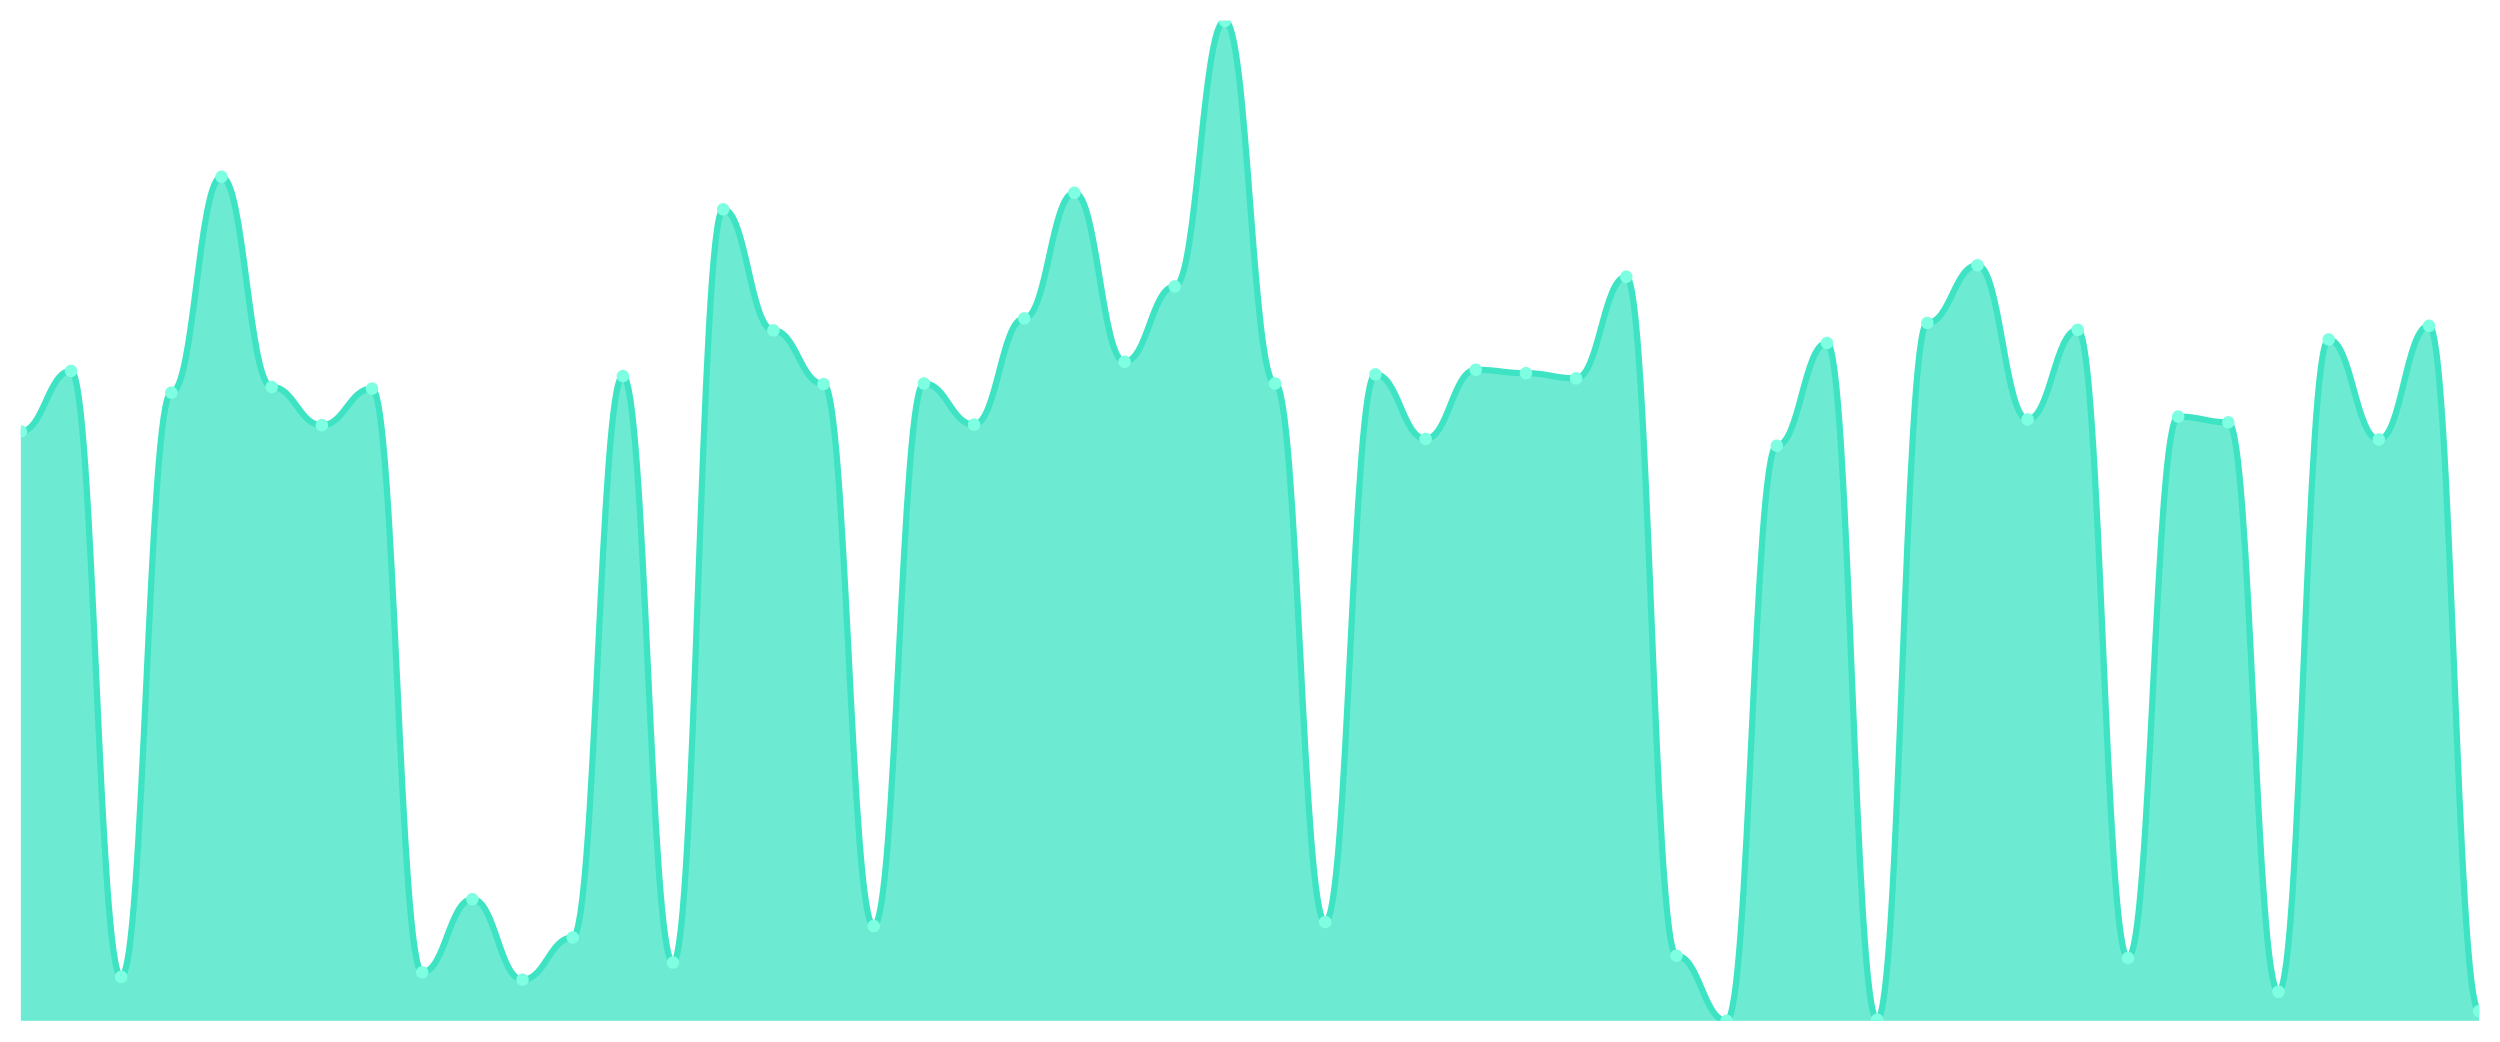
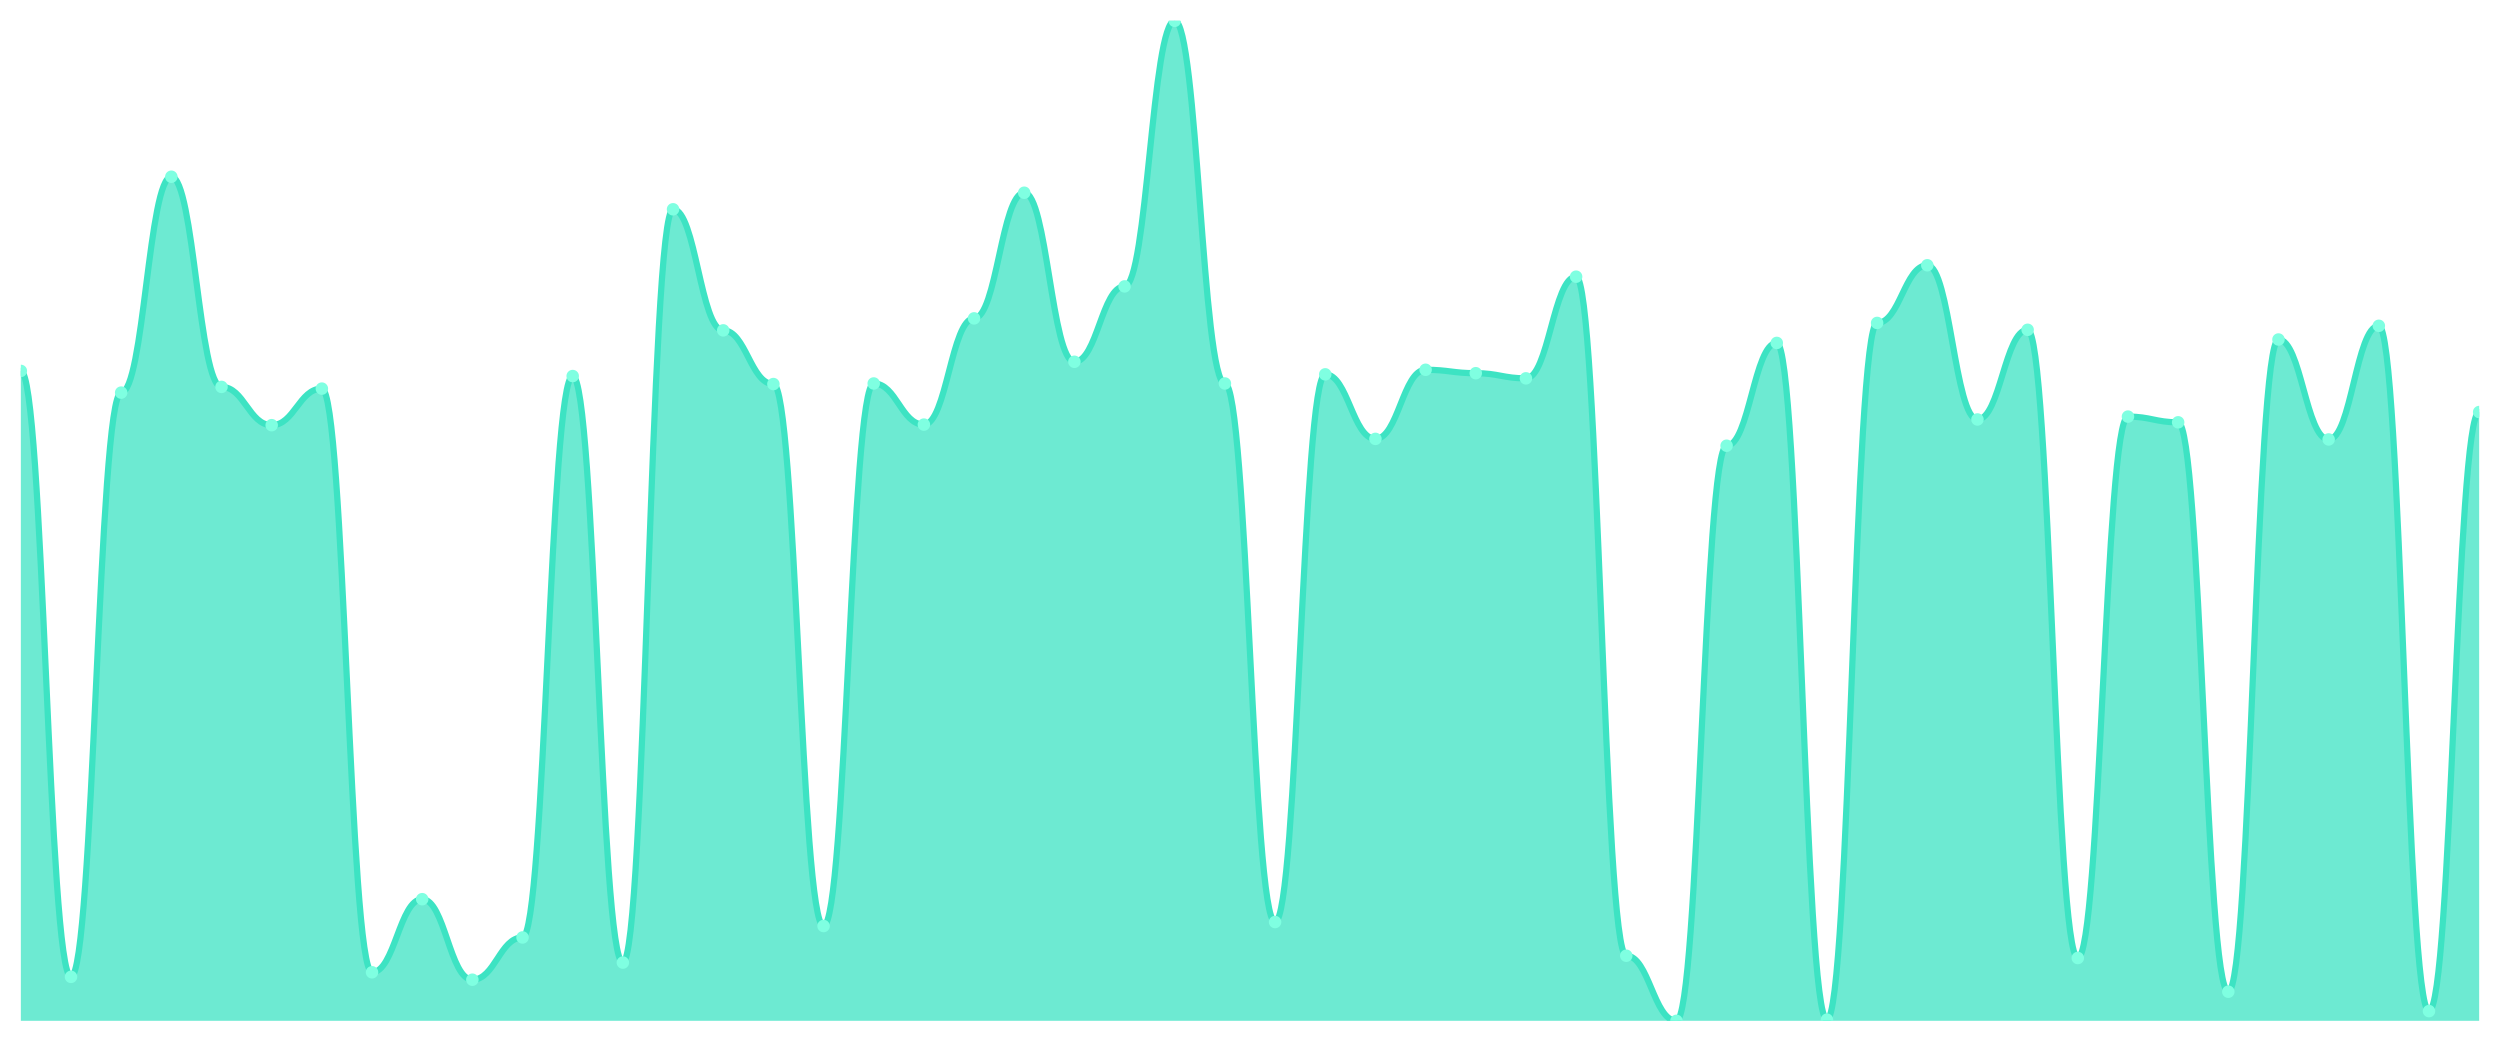
<svg xmlns="http://www.w3.org/2000/svg" viewBox="0 0 1200 500" width="1200" height="500">
  <defs>
    <clipPath id="c">
      <rect x="10" y="10" width="1180" height="480" />
    </clipPath>
  </defs>
  <rect width="1200" height="500" fill="none" />
  <g clip-path="url(#c)">
-     <path d="M 10,490 L 10,207.099 C 20.837,207.099 23.245,178.041 34.082,178.041 C 44.918,178.041 47.327,468.892 58.163,468.892 C 69,468.892 71.408,188.458 82.245,188.458 C 93.082,188.458 95.49,84.837 106.327,84.837 C 117.163,84.837 119.571,185.717 130.408,185.717 C 141.245,185.717 143.653,204.083 154.49,204.083 C 165.327,204.083 167.735,186.539 178.571,186.539 C 189.408,186.539 191.816,466.699 202.653,466.699 C 213.49,466.699 215.898,431.611 226.735,431.611 C 237.571,431.611 239.98,470.263 250.816,470.263 C 261.653,470.263 264.061,449.977 274.898,449.977 C 285.735,449.977 288.143,180.508 298.98,180.508 C 309.816,180.508 312.224,462.039 323.061,462.039 C 333.898,462.039 336.306,100.463 347.143,100.463 C 357.98,100.463 360.388,158.578 371.224,158.578 C 382.061,158.578 384.469,184.346 395.306,184.346 C 406.143,184.346 408.551,444.495 419.388,444.495 C 430.224,444.495 432.633,184.072 443.469,184.072 C 454.306,184.072 456.714,203.809 467.551,203.809 C 478.388,203.809 480.796,152.821 491.633,152.821 C 502.469,152.821 504.878,92.513 515.714,92.513 C 526.551,92.513 528.959,173.655 539.796,173.655 C 550.633,173.655 553.041,137.47 563.878,137.47 C 574.714,137.47 577.122,10 587.959,10 C 598.796,10 601.204,184.072 612.041,184.072 C 622.878,184.072 625.286,442.576 636.122,442.576 C 646.959,442.576 649.367,179.686 660.204,179.686 C 671.041,179.686 673.449,210.662 684.286,210.662 C 695.122,210.662 697.531,177.493 708.367,177.493 C 719.204,177.493 721.612,179.138 732.449,179.138 C 743.286,179.138 745.694,181.605 756.531,181.605 C 767.367,181.605 769.776,132.81 780.612,132.81 C 791.449,132.81 793.857,458.749 804.694,458.749 C 815.531,458.749 817.939,490 828.776,490 C 839.612,490 842.02,213.952 852.857,213.952 C 863.694,213.952 866.102,164.609 876.939,164.609 C 887.776,164.609 890.184,489.452 901.02,489.452 C 911.857,489.452 914.265,155.014 925.102,155.014 C 935.939,155.014 938.347,127.327 949.184,127.327 C 960.02,127.327 962.429,201.342 973.265,201.342 C 984.102,201.342 986.51,158.304 997.347,158.304 C 1008.184,158.304 1010.592,459.846 1021.429,459.846 C 1032.265,459.846 1034.673,199.971 1045.51,199.971 C 1056.347,199.971 1058.755,202.713 1069.592,202.713 C 1080.429,202.713 1082.837,476.019 1093.673,476.019 C 1104.51,476.019 1106.918,162.964 1117.755,162.964 C 1128.592,162.964 1131,210.937 1141.837,210.937 C 1152.673,210.937 1155.082,156.385 1165.918,156.385 C 1176.755,156.385 1179.163,485.34 1190,485.34 L 1190,490 Z" fill="rgba(61,227,195,0.75)" />
-     <path d="M 10,207.099 C 20.837,207.099 23.245,178.041 34.082,178.041 C 44.918,178.041 47.327,468.892 58.163,468.892 C 69,468.892 71.408,188.458 82.245,188.458 C 93.082,188.458 95.49,84.837 106.327,84.837 C 117.163,84.837 119.571,185.717 130.408,185.717 C 141.245,185.717 143.653,204.083 154.49,204.083 C 165.327,204.083 167.735,186.539 178.571,186.539 C 189.408,186.539 191.816,466.699 202.653,466.699 C 213.49,466.699 215.898,431.611 226.735,431.611 C 237.571,431.611 239.98,470.263 250.816,470.263 C 261.653,470.263 264.061,449.977 274.898,449.977 C 285.735,449.977 288.143,180.508 298.98,180.508 C 309.816,180.508 312.224,462.039 323.061,462.039 C 333.898,462.039 336.306,100.463 347.143,100.463 C 357.98,100.463 360.388,158.578 371.224,158.578 C 382.061,158.578 384.469,184.346 395.306,184.346 C 406.143,184.346 408.551,444.495 419.388,444.495 C 430.224,444.495 432.633,184.072 443.469,184.072 C 454.306,184.072 456.714,203.809 467.551,203.809 C 478.388,203.809 480.796,152.821 491.633,152.821 C 502.469,152.821 504.878,92.513 515.714,92.513 C 526.551,92.513 528.959,173.655 539.796,173.655 C 550.633,173.655 553.041,137.47 563.878,137.47 C 574.714,137.47 577.122,10 587.959,10 C 598.796,10 601.204,184.072 612.041,184.072 C 622.878,184.072 625.286,442.576 636.122,442.576 C 646.959,442.576 649.367,179.686 660.204,179.686 C 671.041,179.686 673.449,210.662 684.286,210.662 C 695.122,210.662 697.531,177.493 708.367,177.493 C 719.204,177.493 721.612,179.138 732.449,179.138 C 743.286,179.138 745.694,181.605 756.531,181.605 C 767.367,181.605 769.776,132.81 780.612,132.81 C 791.449,132.81 793.857,458.749 804.694,458.749 C 815.531,458.749 817.939,490 828.776,490 C 839.612,490 842.02,213.952 852.857,213.952 C 863.694,213.952 866.102,164.609 876.939,164.609 C 887.776,164.609 890.184,489.452 901.02,489.452 C 911.857,489.452 914.265,155.014 925.102,155.014 C 935.939,155.014 938.347,127.327 949.184,127.327 C 960.02,127.327 962.429,201.342 973.265,201.342 C 984.102,201.342 986.51,158.304 997.347,158.304 C 1008.184,158.304 1010.592,459.846 1021.429,459.846 C 1032.265,459.846 1034.673,199.971 1045.51,199.971 C 1056.347,199.971 1058.755,202.713 1069.592,202.713 C 1080.429,202.713 1082.837,476.019 1093.673,476.019 C 1104.51,476.019 1106.918,162.964 1117.755,162.964 C 1128.592,162.964 1131,210.937 1141.837,210.937 C 1152.673,210.937 1155.082,156.385 1165.918,156.385 C 1176.755,156.385 1179.163,485.34 1190,485.34" fill="none" stroke="#3de3c3" stroke-width="3" stroke-linecap="round" stroke-linejoin="round" />
-     <circle cx="10" cy="207.099" r="3" fill="#7fffe1" />
-     <circle cx="34.082" cy="178.041" r="3" fill="#7fffe1" />
-     <circle cx="58.163" cy="468.892" r="3" fill="#7fffe1" />
-     <circle cx="82.245" cy="188.458" r="3" fill="#7fffe1" />
-     <circle cx="106.327" cy="84.837" r="3" fill="#7fffe1" />
-     <circle cx="130.408" cy="185.717" r="3" fill="#7fffe1" />
-     <circle cx="154.49" cy="204.083" r="3" fill="#7fffe1" />
-     <circle cx="178.571" cy="186.539" r="3" fill="#7fffe1" />
-     <circle cx="202.653" cy="466.699" r="3" fill="#7fffe1" />
-     <circle cx="226.735" cy="431.611" r="3" fill="#7fffe1" />
-     <circle cx="250.816" cy="470.263" r="3" fill="#7fffe1" />
-     <circle cx="274.898" cy="449.977" r="3" fill="#7fffe1" />
-     <circle cx="298.98" cy="180.508" r="3" fill="#7fffe1" />
-     <circle cx="323.061" cy="462.039" r="3" fill="#7fffe1" />
-     <circle cx="347.143" cy="100.463" r="3" fill="#7fffe1" />
-     <circle cx="371.224" cy="158.578" r="3" fill="#7fffe1" />
-     <circle cx="395.306" cy="184.346" r="3" fill="#7fffe1" />
-     <circle cx="419.388" cy="444.495" r="3" fill="#7fffe1" />
-     <circle cx="443.469" cy="184.072" r="3" fill="#7fffe1" />
-     <circle cx="467.551" cy="203.809" r="3" fill="#7fffe1" />
-     <circle cx="491.633" cy="152.821" r="3" fill="#7fffe1" />
-     <circle cx="515.714" cy="92.513" r="3" fill="#7fffe1" />
-     <circle cx="539.796" cy="173.655" r="3" fill="#7fffe1" />
-     <circle cx="563.878" cy="137.47" r="3" fill="#7fffe1" />
-     <circle cx="587.959" cy="10" r="3" fill="#7fffe1" />
-     <circle cx="612.041" cy="184.072" r="3" fill="#7fffe1" />
-     <circle cx="636.122" cy="442.576" r="3" fill="#7fffe1" />
-     <circle cx="660.204" cy="179.686" r="3" fill="#7fffe1" />
-     <circle cx="684.286" cy="210.662" r="3" fill="#7fffe1" />
-     <circle cx="708.367" cy="177.493" r="3" fill="#7fffe1" />
-     <circle cx="732.449" cy="179.138" r="3" fill="#7fffe1" />
-     <circle cx="756.531" cy="181.605" r="3" fill="#7fffe1" />
-     <circle cx="780.612" cy="132.81" r="3" fill="#7fffe1" />
-     <circle cx="804.694" cy="458.749" r="3" fill="#7fffe1" />
-     <circle cx="828.776" cy="490" r="3" fill="#7fffe1" />
-     <circle cx="852.857" cy="213.952" r="3" fill="#7fffe1" />
-     <circle cx="876.939" cy="164.609" r="3" fill="#7fffe1" />
-     <circle cx="901.02" cy="489.452" r="3" fill="#7fffe1" />
-     <circle cx="925.102" cy="155.014" r="3" fill="#7fffe1" />
-     <circle cx="949.184" cy="127.327" r="3" fill="#7fffe1" />
-     <circle cx="973.265" cy="201.342" r="3" fill="#7fffe1" />
-     <circle cx="997.347" cy="158.304" r="3" fill="#7fffe1" />
-     <circle cx="1021.429" cy="459.846" r="3" fill="#7fffe1" />
-     <circle cx="1045.51" cy="199.971" r="3" fill="#7fffe1" />
-     <circle cx="1069.592" cy="202.713" r="3" fill="#7fffe1" />
-     <circle cx="1093.673" cy="476.019" r="3" fill="#7fffe1" />
-     <circle cx="1117.755" cy="162.964" r="3" fill="#7fffe1" />
-     <circle cx="1141.837" cy="210.937" r="3" fill="#7fffe1" />
-     <circle cx="1165.918" cy="156.385" r="3" fill="#7fffe1" />
-     <circle cx="1190" cy="485.34" r="3" fill="#7fffe1" />
+     <path d="M 10,490 L 10,178.041 C 20.837,178.041 23.245,468.892 34.082,468.892 C 44.918,468.892 47.327,188.458 58.163,188.458 C 69,188.458 71.408,84.837 82.245,84.837 C 93.082,84.837 95.49,185.717 106.327,185.717 C 117.163,185.717 119.571,204.083 130.408,204.083 C 141.245,204.083 143.653,186.539 154.49,186.539 C 165.327,186.539 167.735,466.699 178.571,466.699 C 189.408,466.699 191.816,431.611 202.653,431.611 C 213.49,431.611 215.898,470.263 226.735,470.263 C 237.571,470.263 239.98,449.977 250.816,449.977 C 261.653,449.977 264.061,180.508 274.898,180.508 C 285.735,180.508 288.143,462.039 298.98,462.039 C 309.816,462.039 312.224,100.463 323.061,100.463 C 333.898,100.463 336.306,158.578 347.143,158.578 C 357.98,158.578 360.388,184.346 371.224,184.346 C 382.061,184.346 384.469,444.495 395.306,444.495 C 406.143,444.495 408.551,184.072 419.388,184.072 C 430.224,184.072 432.633,203.809 443.469,203.809 C 454.306,203.809 456.714,152.821 467.551,152.821 C 478.388,152.821 480.796,92.513 491.633,92.513 C 502.469,92.513 504.878,173.655 515.714,173.655 C 526.551,173.655 528.959,137.47 539.796,137.47 C 550.633,137.47 553.041,10 563.878,10 C 574.714,10 577.122,184.072 587.959,184.072 C 598.796,184.072 601.204,442.576 612.041,442.576 C 622.878,442.576 625.286,179.686 636.122,179.686 C 646.959,179.686 649.367,210.662 660.204,210.662 C 671.041,210.662 673.449,177.493 684.286,177.493 C 695.122,177.493 697.531,179.138 708.367,179.138 C 719.204,179.138 721.612,181.605 732.449,181.605 C 743.286,181.605 745.694,132.81 756.531,132.81 C 767.367,132.81 769.776,458.749 780.612,458.749 C 791.449,458.749 793.857,490 804.694,490 C 815.531,490 817.939,213.952 828.776,213.952 C 839.612,213.952 842.02,164.609 852.857,164.609 C 863.694,164.609 866.102,489.452 876.939,489.452 C 887.776,489.452 890.184,155.014 901.02,155.014 C 911.857,155.014 914.265,127.327 925.102,127.327 C 935.939,127.327 938.347,201.342 949.184,201.342 C 960.02,201.342 962.429,158.304 973.265,158.304 C 984.102,158.304 986.51,459.846 997.347,459.846 C 1008.184,459.846 1010.592,199.971 1021.429,199.971 C 1032.265,199.971 1034.673,202.713 1045.51,202.713 C 1056.347,202.713 1058.755,476.019 1069.592,476.019 C 1080.429,476.019 1082.837,162.964 1093.673,162.964 C 1104.51,162.964 1106.918,210.937 1117.755,210.937 C 1128.592,210.937 1131,156.385 1141.837,156.385 C 1152.673,156.385 1155.082,485.34 1165.918,485.34 C 1176.755,485.34 1179.163,197.778 1190,197.778 L 1190,490 Z" fill="rgba(61,227,195,0.75)" />
+     <path d="M 10,178.041 C 20.837,178.041 23.245,468.892 34.082,468.892 C 44.918,468.892 47.327,188.458 58.163,188.458 C 69,188.458 71.408,84.837 82.245,84.837 C 93.082,84.837 95.49,185.717 106.327,185.717 C 117.163,185.717 119.571,204.083 130.408,204.083 C 141.245,204.083 143.653,186.539 154.49,186.539 C 165.327,186.539 167.735,466.699 178.571,466.699 C 189.408,466.699 191.816,431.611 202.653,431.611 C 213.49,431.611 215.898,470.263 226.735,470.263 C 237.571,470.263 239.98,449.977 250.816,449.977 C 261.653,449.977 264.061,180.508 274.898,180.508 C 285.735,180.508 288.143,462.039 298.98,462.039 C 309.816,462.039 312.224,100.463 323.061,100.463 C 333.898,100.463 336.306,158.578 347.143,158.578 C 357.98,158.578 360.388,184.346 371.224,184.346 C 382.061,184.346 384.469,444.495 395.306,444.495 C 406.143,444.495 408.551,184.072 419.388,184.072 C 430.224,184.072 432.633,203.809 443.469,203.809 C 454.306,203.809 456.714,152.821 467.551,152.821 C 478.388,152.821 480.796,92.513 491.633,92.513 C 502.469,92.513 504.878,173.655 515.714,173.655 C 526.551,173.655 528.959,137.47 539.796,137.47 C 550.633,137.47 553.041,10 563.878,10 C 574.714,10 577.122,184.072 587.959,184.072 C 598.796,184.072 601.204,442.576 612.041,442.576 C 622.878,442.576 625.286,179.686 636.122,179.686 C 646.959,179.686 649.367,210.662 660.204,210.662 C 671.041,210.662 673.449,177.493 684.286,177.493 C 695.122,177.493 697.531,179.138 708.367,179.138 C 719.204,179.138 721.612,181.605 732.449,181.605 C 743.286,181.605 745.694,132.81 756.531,132.81 C 767.367,132.81 769.776,458.749 780.612,458.749 C 791.449,458.749 793.857,490 804.694,490 C 815.531,490 817.939,213.952 828.776,213.952 C 839.612,213.952 842.02,164.609 852.857,164.609 C 863.694,164.609 866.102,489.452 876.939,489.452 C 887.776,489.452 890.184,155.014 901.02,155.014 C 911.857,155.014 914.265,127.327 925.102,127.327 C 935.939,127.327 938.347,201.342 949.184,201.342 C 960.02,201.342 962.429,158.304 973.265,158.304 C 984.102,158.304 986.51,459.846 997.347,459.846 C 1008.184,459.846 1010.592,199.971 1021.429,199.971 C 1032.265,199.971 1034.673,202.713 1045.51,202.713 C 1056.347,202.713 1058.755,476.019 1069.592,476.019 C 1080.429,476.019 1082.837,162.964 1093.673,162.964 C 1104.51,162.964 1106.918,210.937 1117.755,210.937 C 1128.592,210.937 1131,156.385 1141.837,156.385 C 1152.673,156.385 1155.082,485.34 1165.918,485.34 C 1176.755,485.34 1179.163,197.778 1190,197.778" fill="none" stroke="#3de3c3" stroke-width="3" stroke-linecap="round" stroke-linejoin="round" />
+     <circle cx="10" cy="178.041" r="3" fill="#7fffe1" />
+     <circle cx="34.082" cy="468.892" r="3" fill="#7fffe1" />
+     <circle cx="58.163" cy="188.458" r="3" fill="#7fffe1" />
+     <circle cx="82.245" cy="84.837" r="3" fill="#7fffe1" />
+     <circle cx="106.327" cy="185.717" r="3" fill="#7fffe1" />
+     <circle cx="130.408" cy="204.083" r="3" fill="#7fffe1" />
+     <circle cx="154.49" cy="186.539" r="3" fill="#7fffe1" />
+     <circle cx="178.571" cy="466.699" r="3" fill="#7fffe1" />
+     <circle cx="202.653" cy="431.611" r="3" fill="#7fffe1" />
+     <circle cx="226.735" cy="470.263" r="3" fill="#7fffe1" />
+     <circle cx="250.816" cy="449.977" r="3" fill="#7fffe1" />
+     <circle cx="274.898" cy="180.508" r="3" fill="#7fffe1" />
+     <circle cx="298.98" cy="462.039" r="3" fill="#7fffe1" />
+     <circle cx="323.061" cy="100.463" r="3" fill="#7fffe1" />
+     <circle cx="347.143" cy="158.578" r="3" fill="#7fffe1" />
+     <circle cx="371.224" cy="184.346" r="3" fill="#7fffe1" />
+     <circle cx="395.306" cy="444.495" r="3" fill="#7fffe1" />
+     <circle cx="419.388" cy="184.072" r="3" fill="#7fffe1" />
+     <circle cx="443.469" cy="203.809" r="3" fill="#7fffe1" />
+     <circle cx="467.551" cy="152.821" r="3" fill="#7fffe1" />
+     <circle cx="491.633" cy="92.513" r="3" fill="#7fffe1" />
+     <circle cx="515.714" cy="173.655" r="3" fill="#7fffe1" />
+     <circle cx="539.796" cy="137.47" r="3" fill="#7fffe1" />
+     <circle cx="563.878" cy="10" r="3" fill="#7fffe1" />
+     <circle cx="587.959" cy="184.072" r="3" fill="#7fffe1" />
+     <circle cx="612.041" cy="442.576" r="3" fill="#7fffe1" />
+     <circle cx="636.122" cy="179.686" r="3" fill="#7fffe1" />
+     <circle cx="660.204" cy="210.662" r="3" fill="#7fffe1" />
+     <circle cx="684.286" cy="177.493" r="3" fill="#7fffe1" />
+     <circle cx="708.367" cy="179.138" r="3" fill="#7fffe1" />
+     <circle cx="732.449" cy="181.605" r="3" fill="#7fffe1" />
+     <circle cx="756.531" cy="132.81" r="3" fill="#7fffe1" />
+     <circle cx="780.612" cy="458.749" r="3" fill="#7fffe1" />
+     <circle cx="804.694" cy="490" r="3" fill="#7fffe1" />
+     <circle cx="828.776" cy="213.952" r="3" fill="#7fffe1" />
+     <circle cx="852.857" cy="164.609" r="3" fill="#7fffe1" />
+     <circle cx="876.939" cy="489.452" r="3" fill="#7fffe1" />
+     <circle cx="901.02" cy="155.014" r="3" fill="#7fffe1" />
+     <circle cx="925.102" cy="127.327" r="3" fill="#7fffe1" />
+     <circle cx="949.184" cy="201.342" r="3" fill="#7fffe1" />
+     <circle cx="973.265" cy="158.304" r="3" fill="#7fffe1" />
+     <circle cx="997.347" cy="459.846" r="3" fill="#7fffe1" />
+     <circle cx="1021.429" cy="199.971" r="3" fill="#7fffe1" />
+     <circle cx="1045.51" cy="202.713" r="3" fill="#7fffe1" />
+     <circle cx="1069.592" cy="476.019" r="3" fill="#7fffe1" />
+     <circle cx="1093.673" cy="162.964" r="3" fill="#7fffe1" />
+     <circle cx="1117.755" cy="210.937" r="3" fill="#7fffe1" />
+     <circle cx="1141.837" cy="156.385" r="3" fill="#7fffe1" />
+     <circle cx="1165.918" cy="485.34" r="3" fill="#7fffe1" />
+     <circle cx="1190" cy="197.778" r="3" fill="#7fffe1" />
  </g>
</svg>
